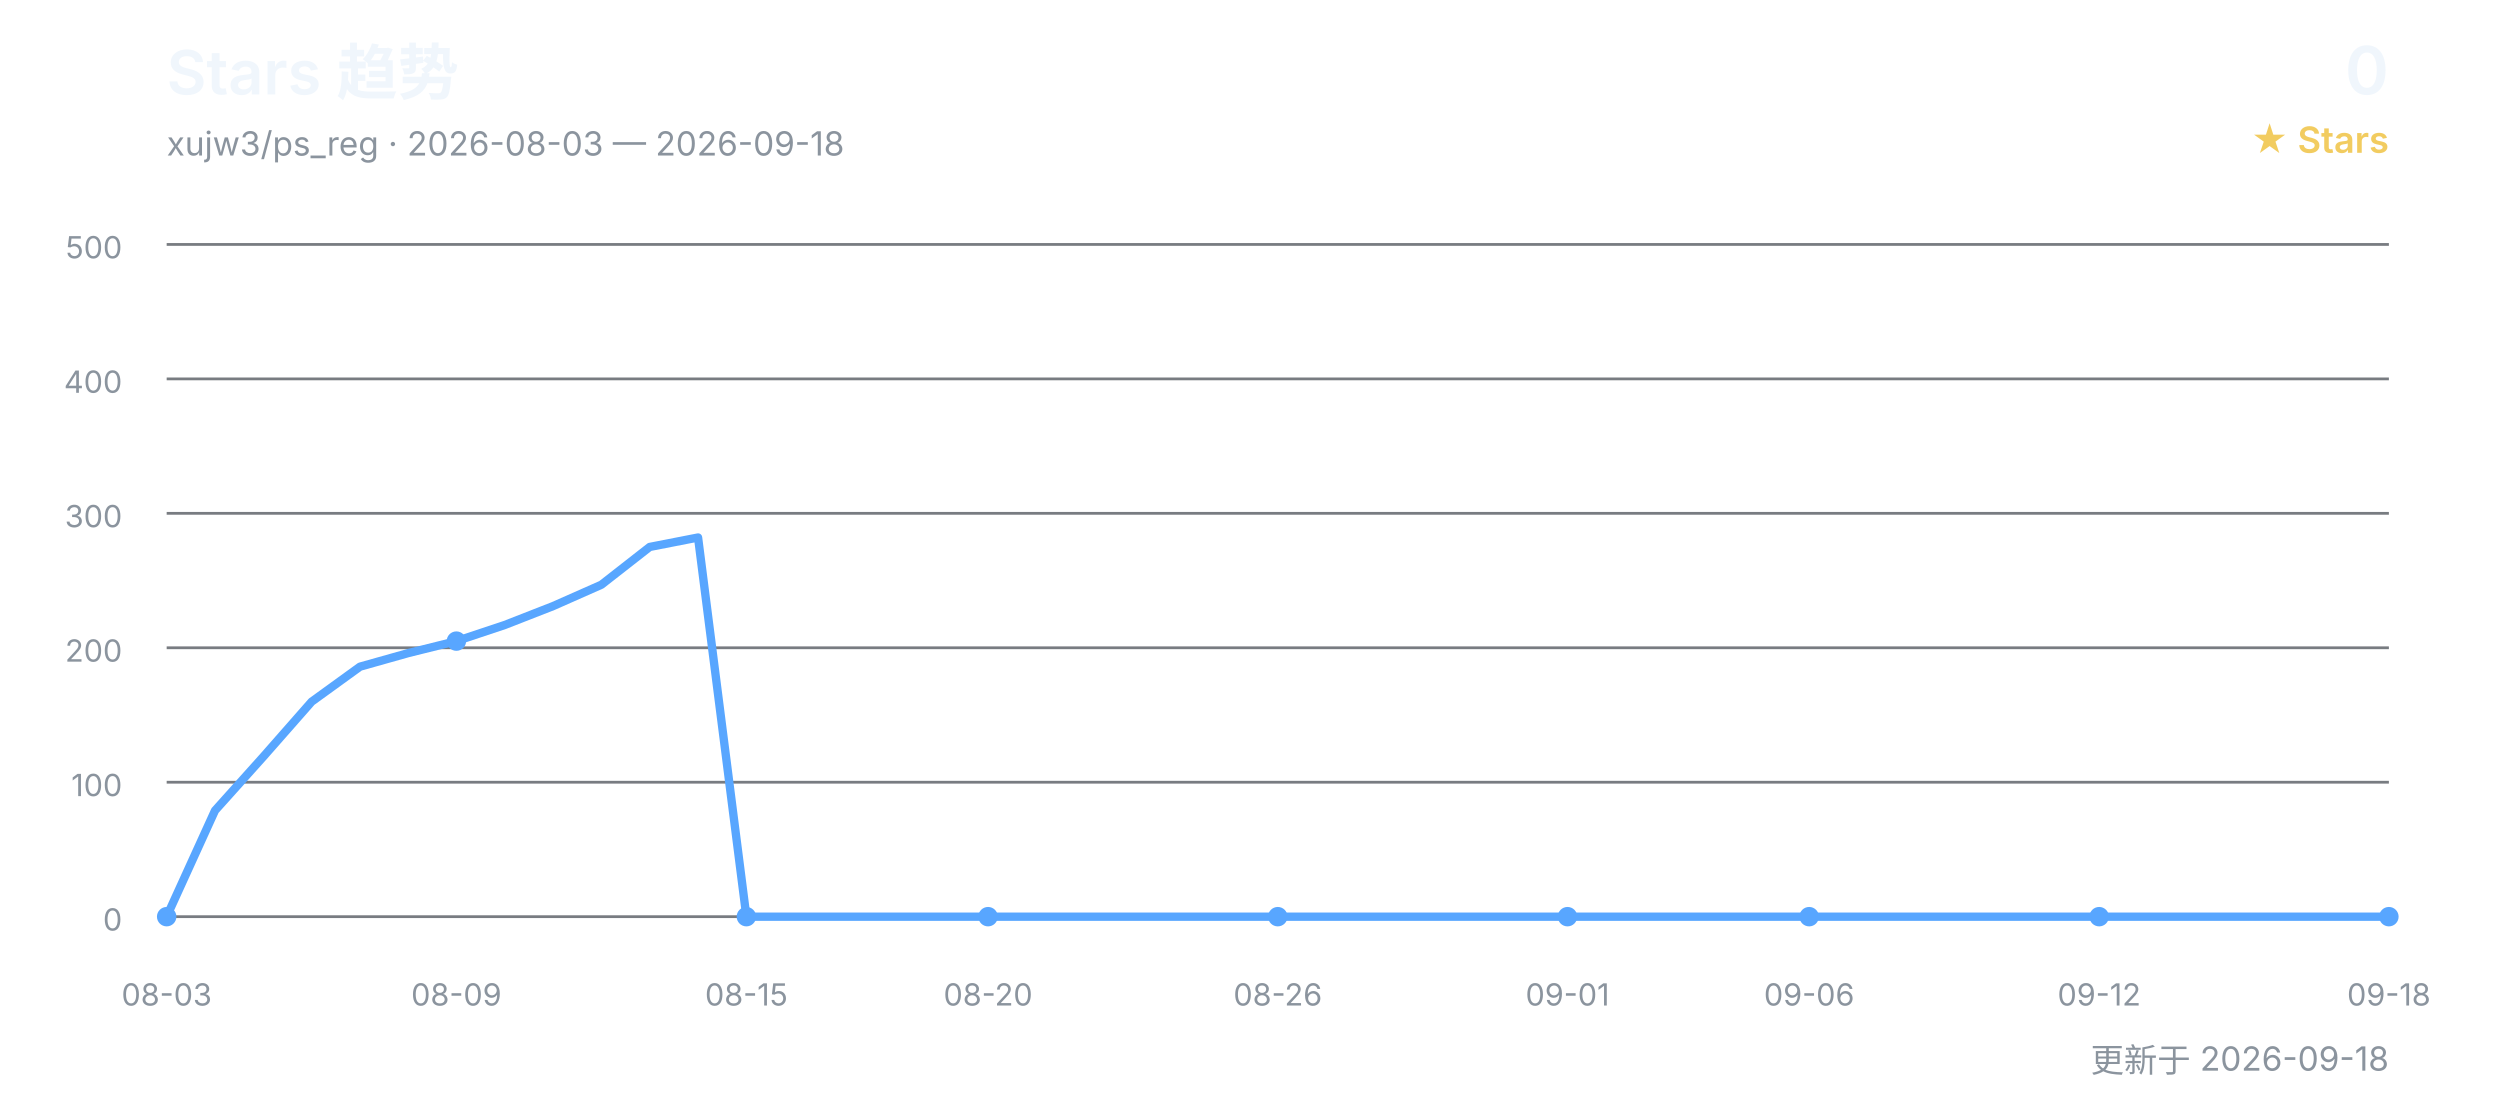
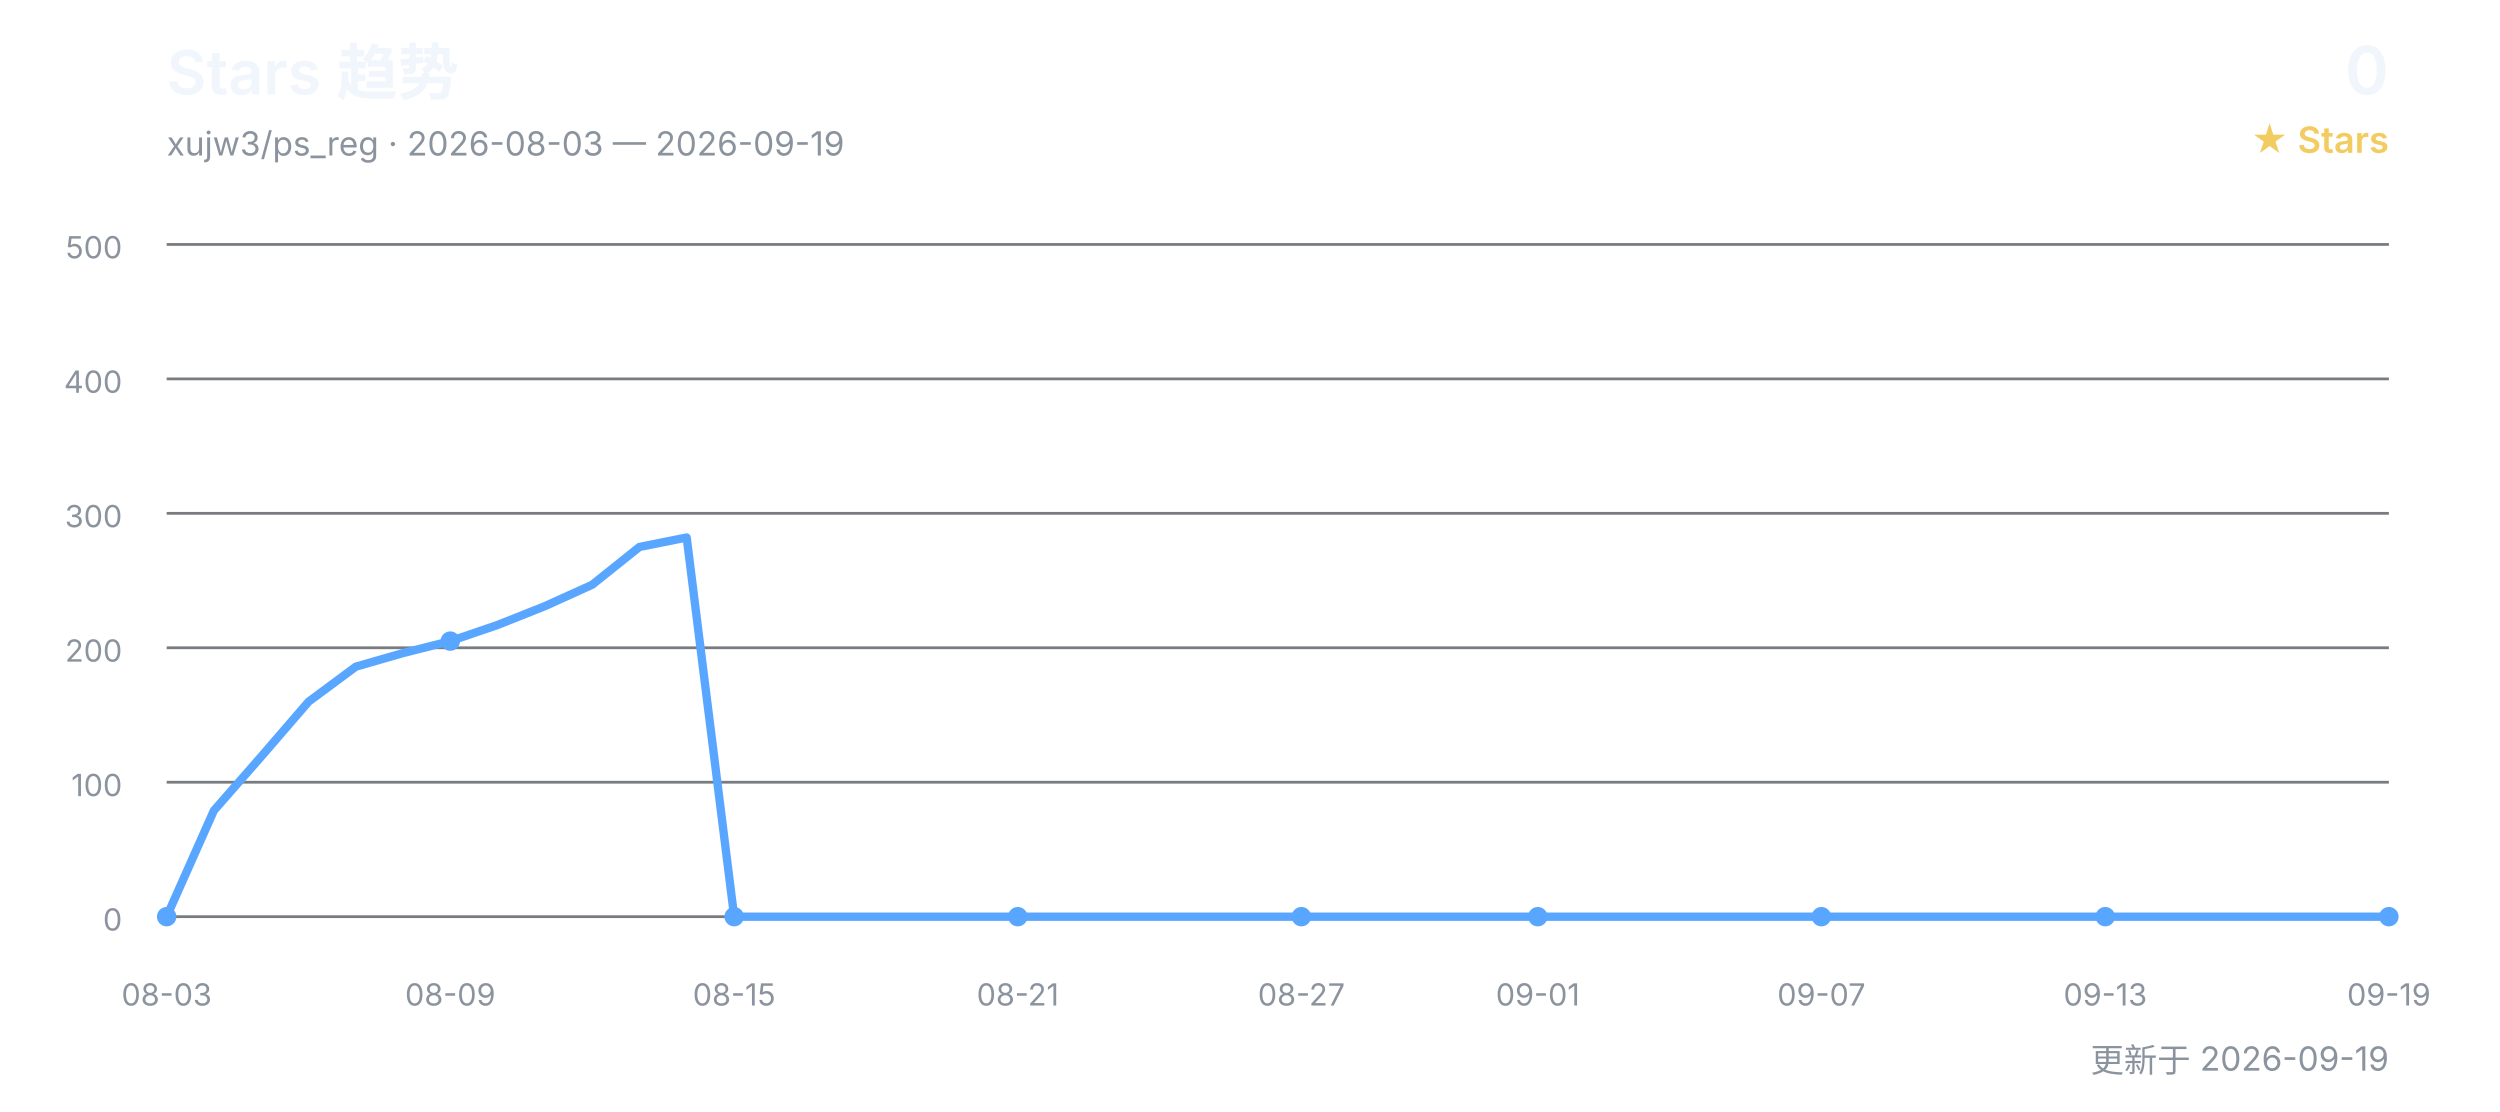
<svg xmlns="http://www.w3.org/2000/svg" width="900" height="400" viewBox="0 0 900 400" role="img" aria-labelledby="title desc">
  <defs>
    <style>
      text { font-family: Inter, "Segoe UI", Arial, "Noto Sans CJK SC", sans-serif; }
      .title { fill: #f0f6fc; font-size: 22px; font-weight: 600; }
      .subtitle { fill: #8b949e; font-size: 12px; }
      .count { fill: #f0f6fc; font-size: 24px; font-weight: 600; }
      .count-label { fill: #f2cc60; font-size: 13px; font-weight: 600; }
      .grid { stroke: #30363d; stroke-width: 1; opacity: 0.65; }
      .axis { fill: #8b949e; font-size: 11px; }
      .line { fill: none; stroke: #58a6ff; stroke-width: 3; stroke-linecap: round; stroke-linejoin: round; }
      .point { fill: #58a6ff; }
    </style>
  </defs>
  <text x="60" y="34" class="title">Stars 趋势</text>
-   <text x="60" y="56" class="subtitle">xujw3/ps_reg · 2026-08-03 — 2026-09-18</text>
+   <text x="60" y="56" class="subtitle">xujw3/ps_reg · 2026-08-03 — 2026-09-19</text>
  <text x="860" y="34" class="count" text-anchor="end">0</text>
  <text x="860" y="55" class="count-label" text-anchor="end">★ Stars</text>
  <line x1="60" y1="330.0" x2="860" y2="330.0" class="grid" />
  <text x="44" y="335.0" class="axis" text-anchor="end">0</text>
  <line x1="60" y1="281.6" x2="860" y2="281.6" class="grid" />
  <text x="44" y="286.6" class="axis" text-anchor="end">100</text>
  <line x1="60" y1="233.2" x2="860" y2="233.2" class="grid" />
  <text x="44" y="238.2" class="axis" text-anchor="end">200</text>
  <line x1="60" y1="184.8" x2="860" y2="184.8" class="grid" />
  <text x="44" y="189.8" class="axis" text-anchor="end">300</text>
  <line x1="60" y1="136.4" x2="860" y2="136.4" class="grid" />
  <text x="44" y="141.4" class="axis" text-anchor="end">400</text>
  <line x1="60" y1="88.0" x2="860" y2="88.0" class="grid" />
  <text x="44" y="93.0" class="axis" text-anchor="end">500</text>
-   <polyline points="60.0,330.0 77.4,291.8 94.8,272.4 112.2,252.6 129.6,240.0 147.0,235.1 164.3,230.8 181.7,225.0 199.1,218.2 216.5,210.5 233.9,196.9 251.3,193.5 268.7,330.0 286.1,330.0 303.5,330.0 320.9,330.0 338.3,330.0 355.7,330.0 373.0,330.0 390.4,330.0 407.8,330.0 425.2,330.0 442.6,330.0 460.0,330.0 477.4,330.0 494.8,330.0 512.2,330.0 529.6,330.0 547.0,330.0 564.3,330.0 581.7,330.0 599.1,330.0 616.5,330.0 633.9,330.0 651.3,330.0 668.7,330.0 686.1,330.0 703.5,330.0 720.9,330.0 738.3,330.0 755.7,330.0 773.0,330.0 790.4,330.0 807.8,330.0 825.2,330.0 842.6,330.0 860.0,330.0" class="line" />
+   <polyline points="60.0,330.0 77.0,291.8 94.0,272.4 111.1,252.6 128.1,240.0 145.1,235.1 162.1,230.8 179.1,225.0 196.2,218.2 213.2,210.5 230.2,196.9 247.2,193.5 264.3,330.0 281.3,330.0 298.3,330.0 315.3,330.0 332.3,330.0 349.4,330.0 366.4,330.0 383.4,330.0 400.4,330.0 417.4,330.0 434.5,330.0 451.5,330.0 468.5,330.0 485.5,330.0 502.6,330.0 519.6,330.0 536.6,330.0 553.6,330.0 570.6,330.0 587.7,330.0 604.7,330.0 621.7,330.0 638.7,330.0 655.7,330.0 672.8,330.0 689.8,330.0 706.8,330.0 723.8,330.0 740.9,330.0 757.9,330.0 774.9,330.0 791.9,330.0 808.9,330.0 826.0,330.0 843.0,330.0 860.0,330.0" class="line" />
  <text x="60.0" y="362" class="axis" text-anchor="middle">08-03</text>
  <circle cx="60.0" cy="330.0" r="3.5" class="point" />
-   <text x="164.3" y="362" class="axis" text-anchor="middle">08-09</text>
-   <circle cx="164.3" cy="230.8" r="3.5" class="point" />
-   <text x="268.7" y="362" class="axis" text-anchor="middle">08-15</text>
-   <circle cx="268.7" cy="330.0" r="3.5" class="point" />
-   <text x="355.7" y="362" class="axis" text-anchor="middle">08-20</text>
-   <circle cx="355.7" cy="330.0" r="3.5" class="point" />
-   <text x="460.0" y="362" class="axis" text-anchor="middle">08-26</text>
-   <circle cx="460.0" cy="330.0" r="3.5" class="point" />
-   <text x="564.3" y="362" class="axis" text-anchor="middle">09-01</text>
-   <circle cx="564.3" cy="330.0" r="3.5" class="point" />
-   <text x="651.3" y="362" class="axis" text-anchor="middle">09-06</text>
-   <circle cx="651.3" cy="330.0" r="3.5" class="point" />
-   <text x="755.7" y="362" class="axis" text-anchor="middle">09-12</text>
-   <circle cx="755.7" cy="330.0" r="3.5" class="point" />
-   <text x="860.0" y="362" class="axis" text-anchor="middle">09-18</text>
+   <text x="162.1" y="362" class="axis" text-anchor="middle">08-09</text>
+   <circle cx="162.1" cy="230.8" r="3.5" class="point" />
+   <text x="264.3" y="362" class="axis" text-anchor="middle">08-15</text>
+   <circle cx="264.3" cy="330.0" r="3.5" class="point" />
+   <text x="366.4" y="362" class="axis" text-anchor="middle">08-21</text>
+   <circle cx="366.4" cy="330.0" r="3.5" class="point" />
+   <text x="468.5" y="362" class="axis" text-anchor="middle">08-27</text>
+   <circle cx="468.5" cy="330.0" r="3.5" class="point" />
+   <text x="553.6" y="362" class="axis" text-anchor="middle">09-01</text>
+   <circle cx="553.6" cy="330.0" r="3.5" class="point" />
+   <text x="655.7" y="362" class="axis" text-anchor="middle">09-07</text>
+   <circle cx="655.7" cy="330.0" r="3.5" class="point" />
+   <text x="757.9" y="362" class="axis" text-anchor="middle">09-13</text>
+   <circle cx="757.9" cy="330.0" r="3.5" class="point" />
+   <text x="860.0" y="362" class="axis" text-anchor="middle">09-19</text>
  <circle cx="860.0" cy="330.0" r="3.5" class="point" />
-   <text x="860" y="386" class="subtitle" text-anchor="end">更新于 2026-09-18</text>
+   <text x="860" y="386" class="subtitle" text-anchor="end">更新于 2026-09-19</text>
</svg>
